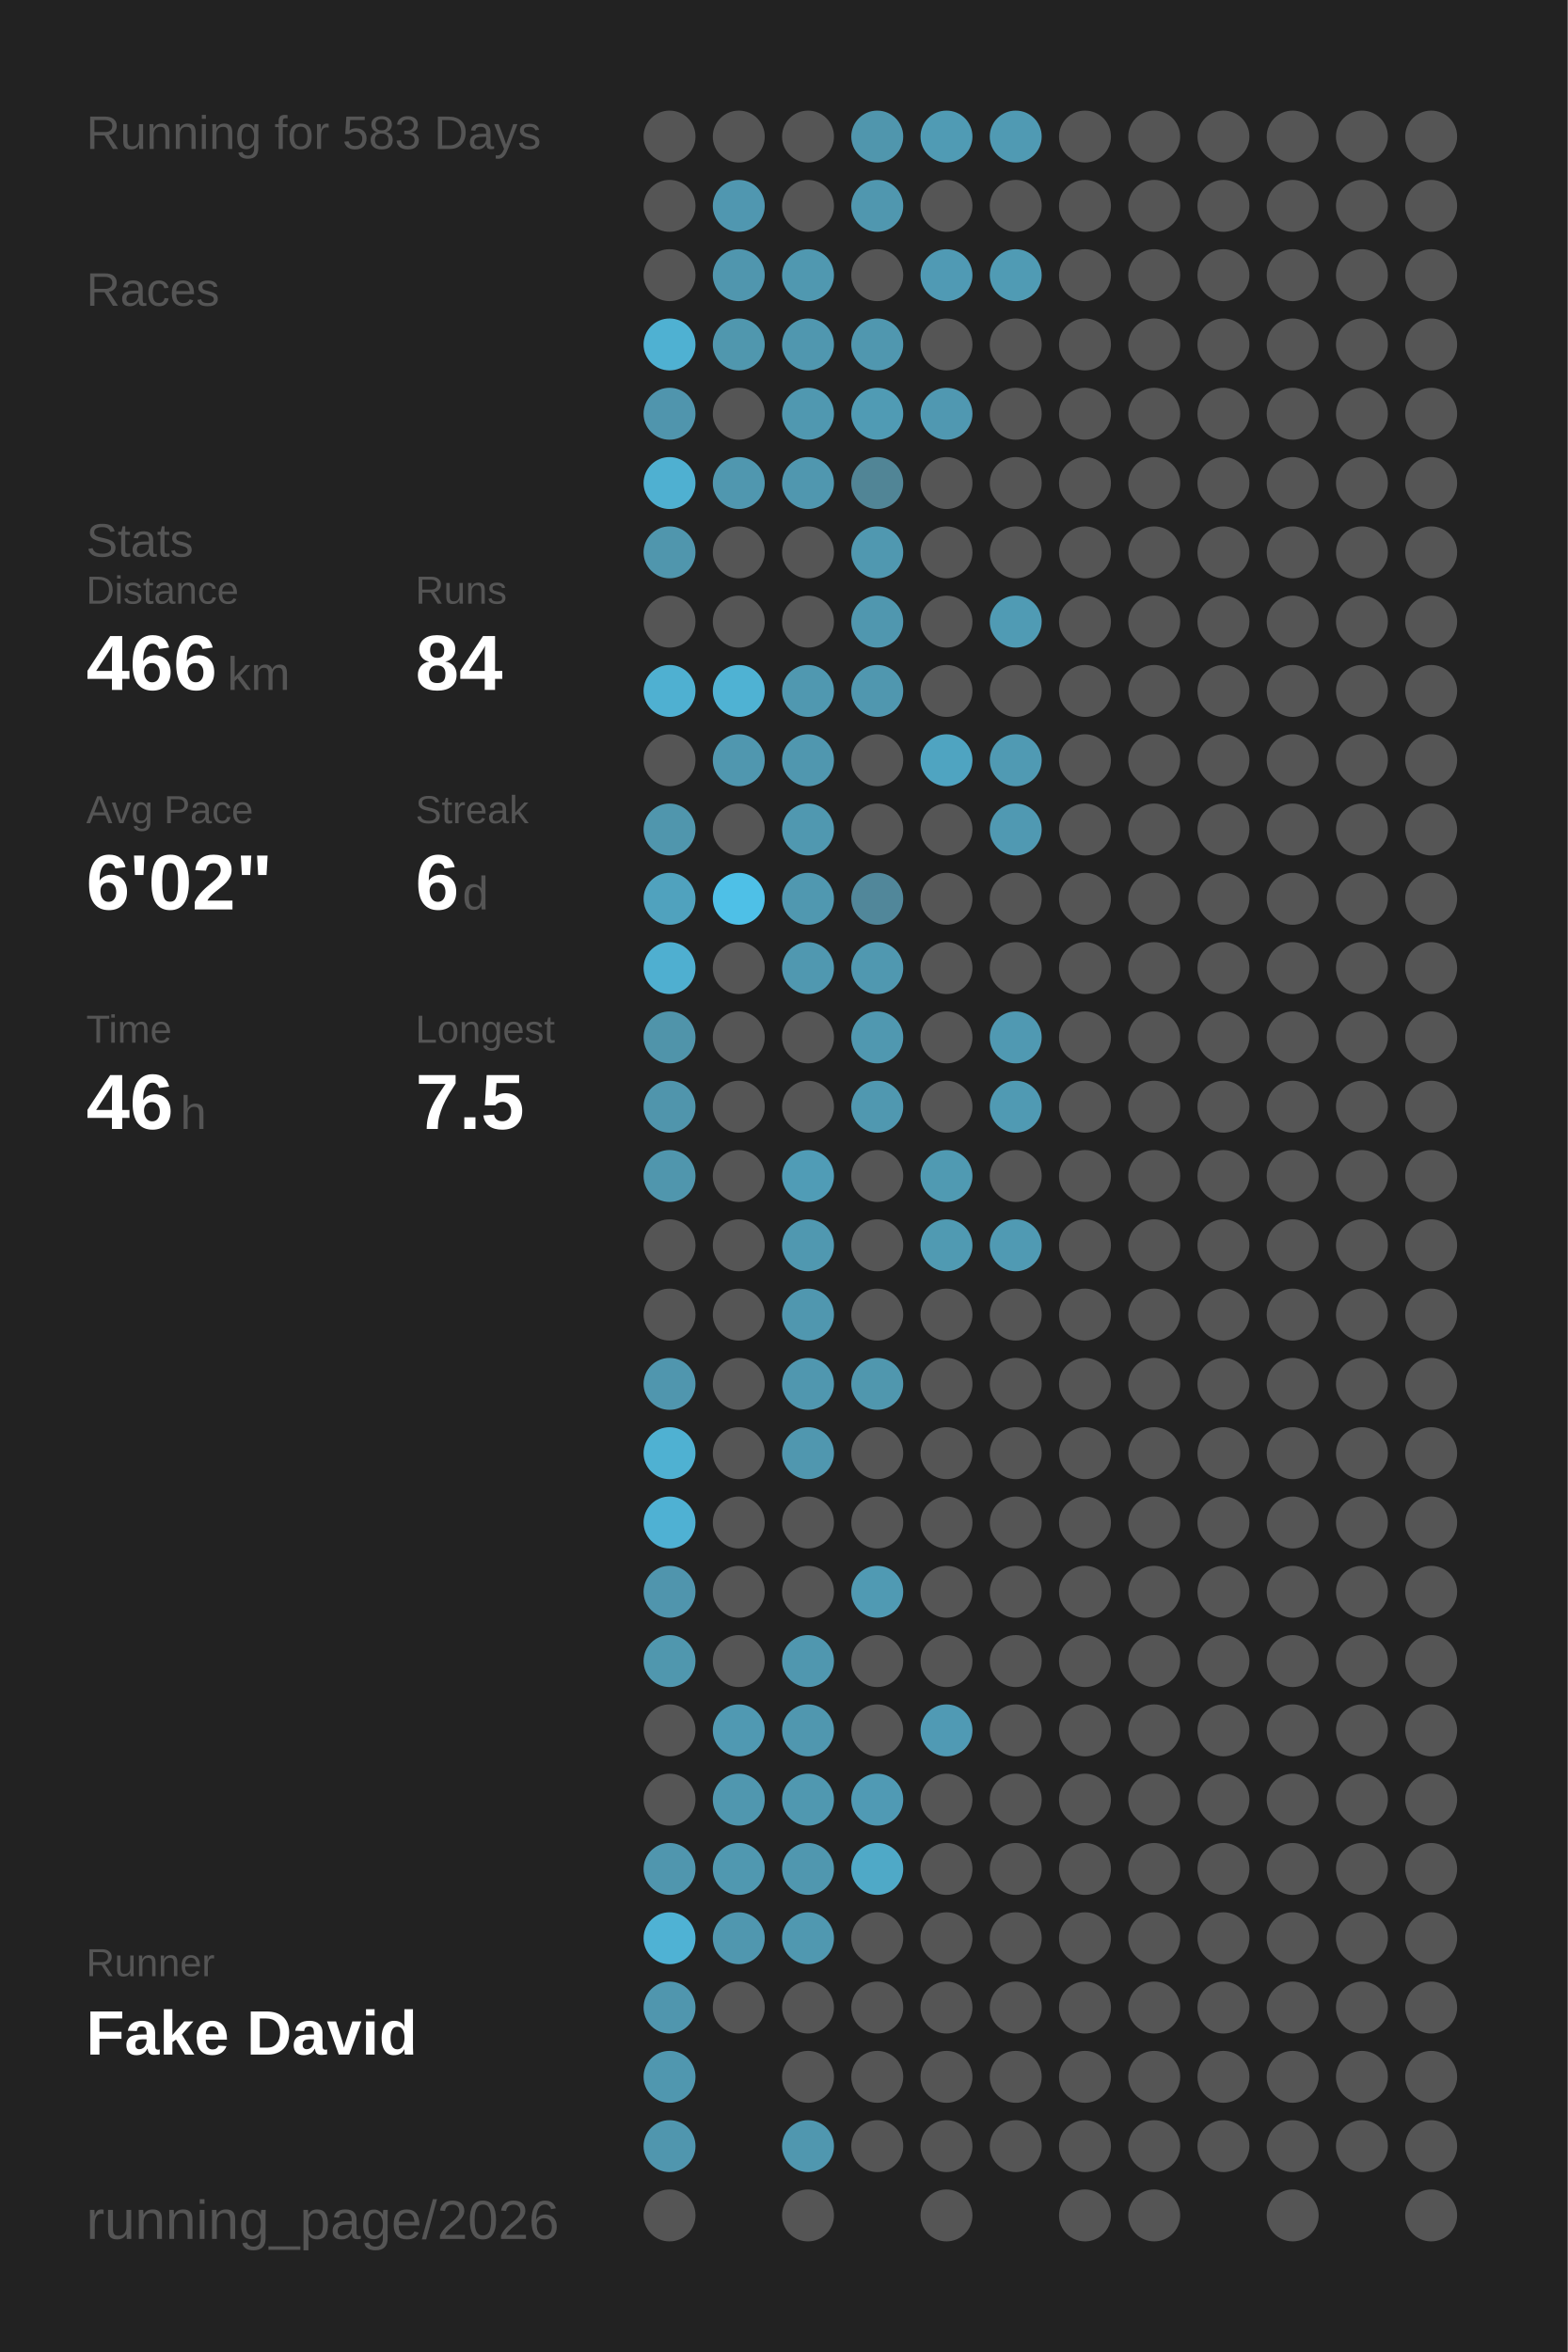
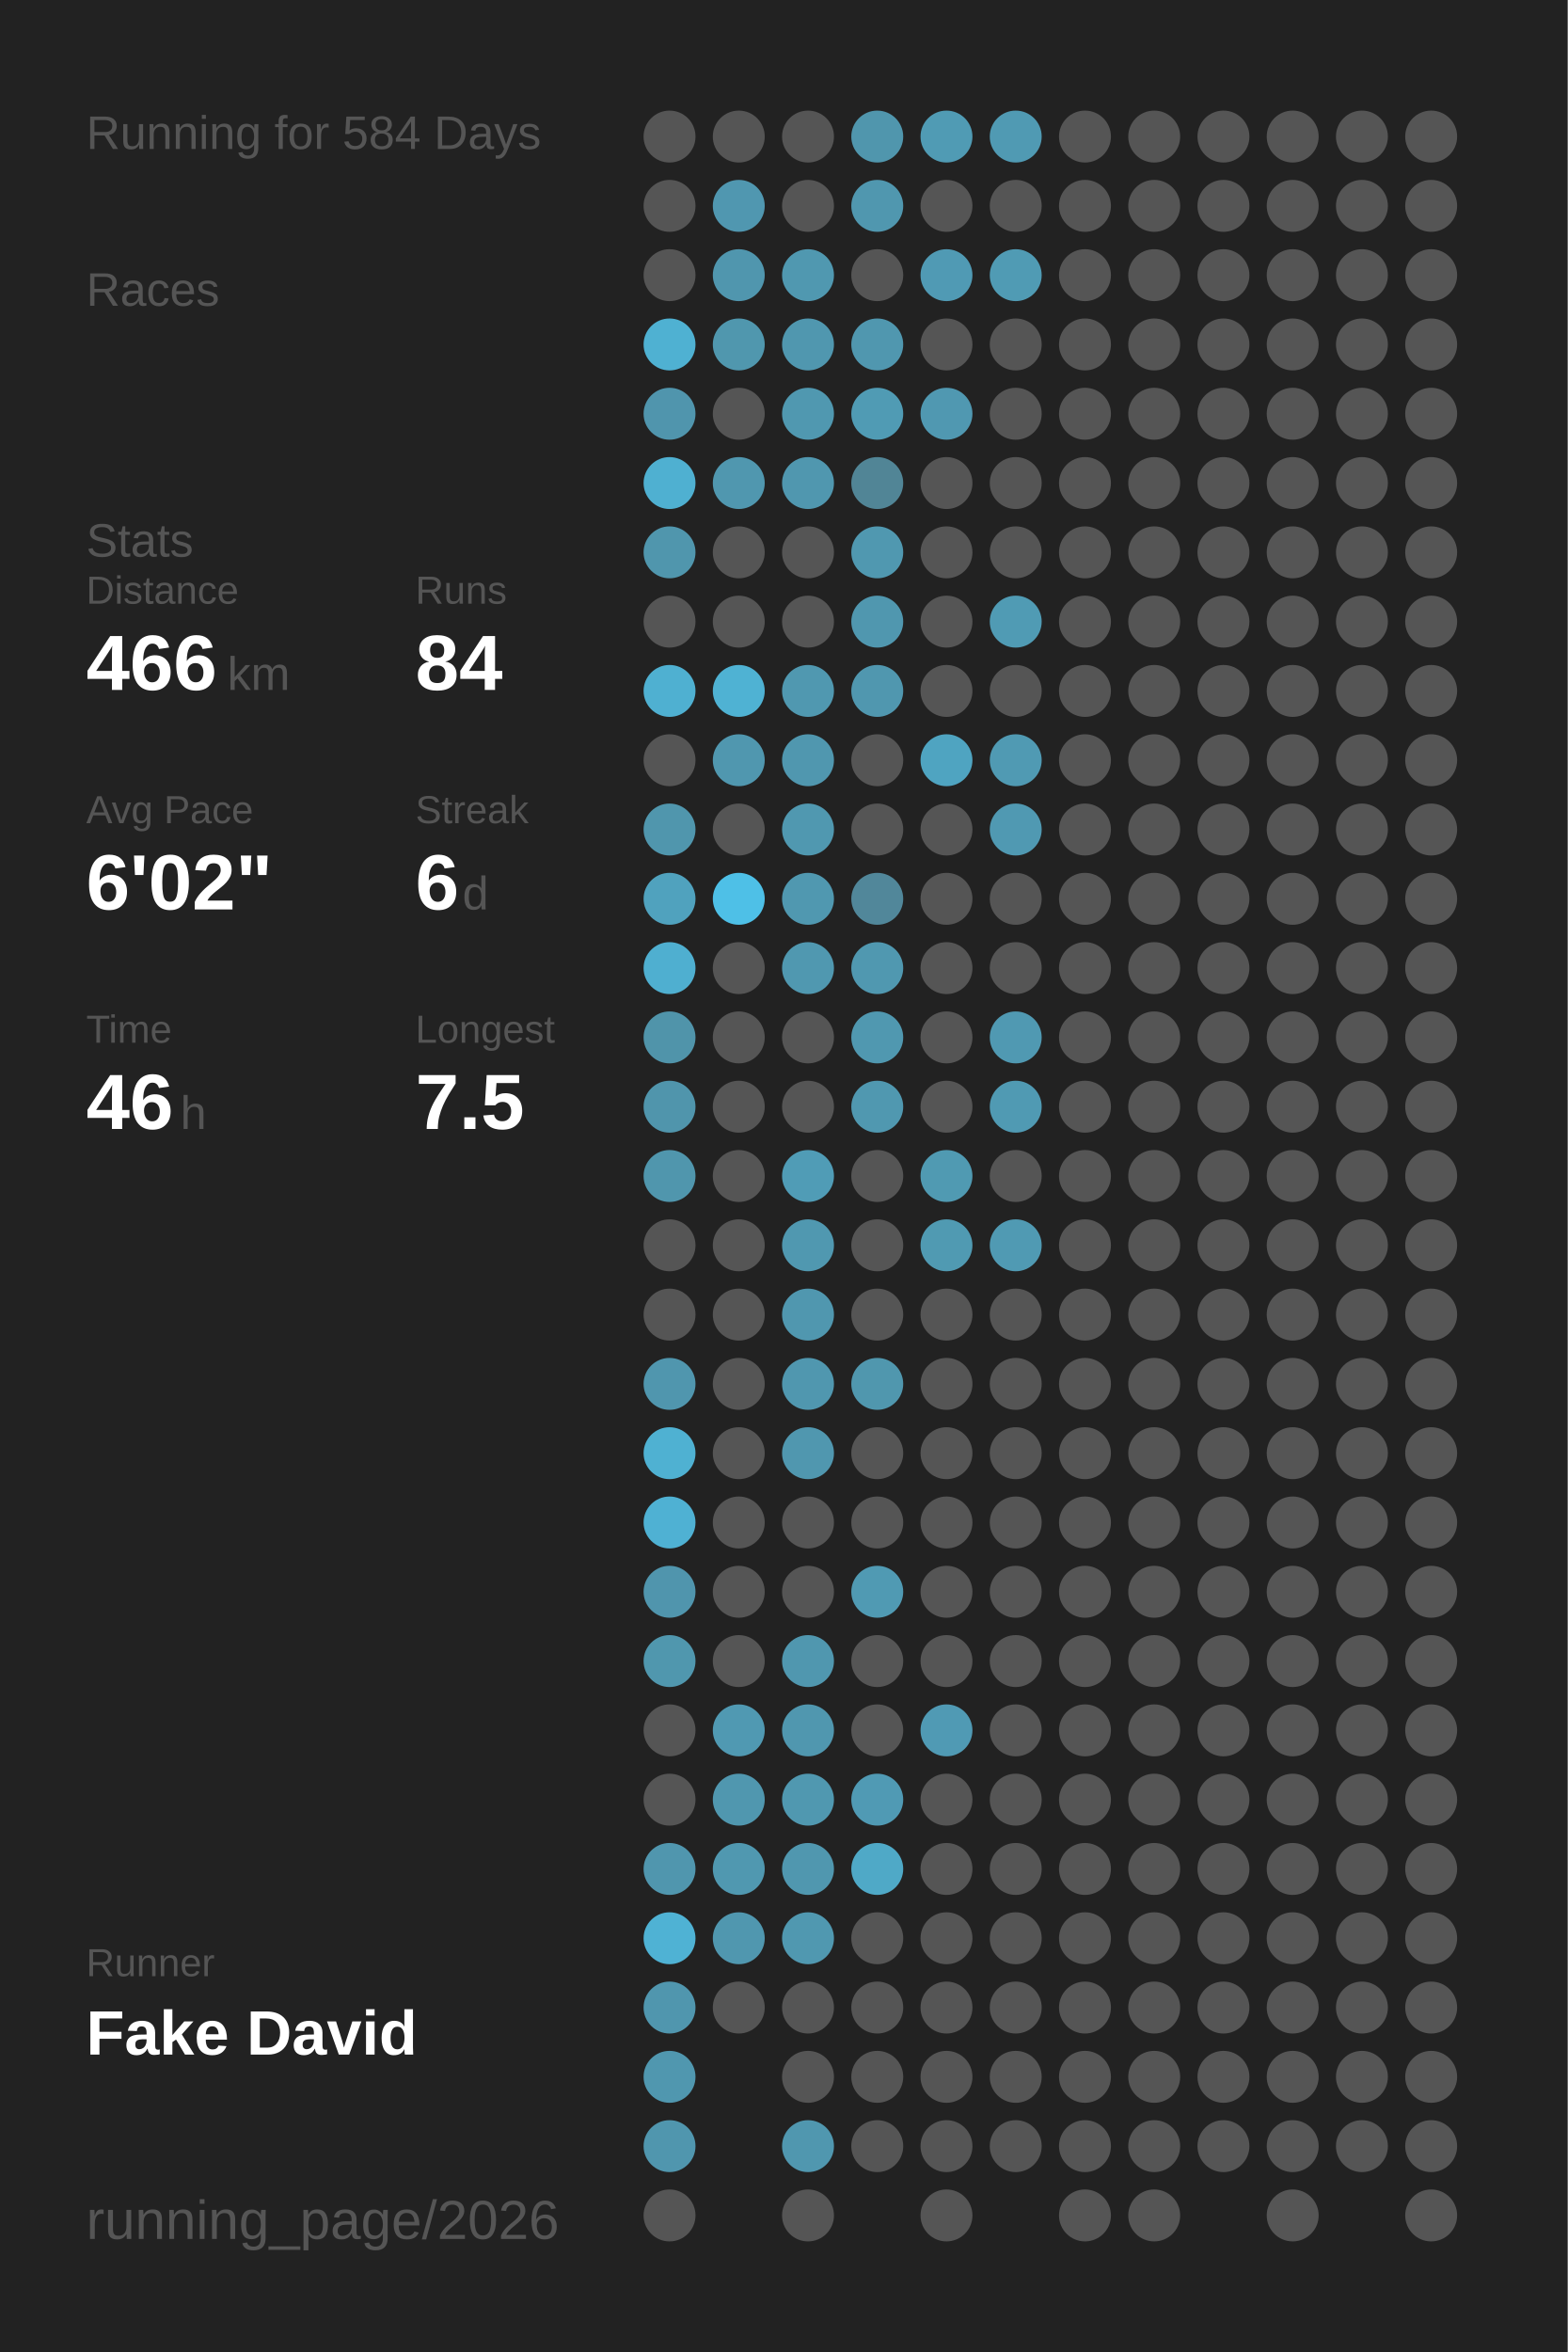
<svg xmlns="http://www.w3.org/2000/svg" baseProfile="full" height="300mm" version="1.1" viewBox="0,0,200,300" width="200mm">
  <defs />
  <rect fill="#222222" height="300" width="200" x="0" y="0" />
-   <text fill="#555555" style="font-size:6px; font-family:Arial;" x="11" y="19">Running for 583 Days</text>
+   <text fill="#555555" style="font-size:6px; font-family:Arial;" x="11" y="19">Running for 584 Days</text>
  <text fill="#555555" style="font-size:6px; font-family:Arial;" x="11" y="39">Races</text>
  <text fill="#555555" style="font-size:6px; font-family:Arial;" x="11" y="71">Stats</text>
  <text fill="#555555" style="font-size:5px; font-family:Arial;" x="11" y="77">Distance</text>
  <text fill="#FFFFFF" style="font-size:10px; font-family:Arial; font-weight:bold;" x="11" y="88">466</text>
  <text fill="#555555" style="font-size:6px; font-family:Arial;" x="29" y="88">km</text>
  <text fill="#555555" style="font-size:5px; font-family:Arial;" x="53" y="77">Runs</text>
  <text fill="#FFFFFF" style="font-size:10px; font-family:Arial; font-weight:bold;" x="53" y="88">84</text>
  <text fill="#555555" style="font-size:5px; font-family:Arial;" x="11" y="105">Avg Pace</text>
  <text fill="#FFFFFF" style="font-size:10px; font-family:Arial; font-weight:bold;" x="11" y="116">6'02"</text>
  <text fill="#555555" style="font-size:5px; font-family:Arial;" x="53" y="105">Streak</text>
  <text fill="#FFFFFF" style="font-size:10px; font-family:Arial; font-weight:bold;" x="53" y="116">6</text>
  <text fill="#555555" style="font-size:6px; font-family:Arial;" x="59" y="116">d</text>
  <text fill="#555555" style="font-size:5px; font-family:Arial;" x="11" y="133">Time</text>
  <text fill="#FFFFFF" style="font-size:10px; font-family:Arial; font-weight:bold;" x="11" y="144">46</text>
  <text fill="#555555" style="font-size:6px; font-family:Arial;" x="23" y="144">h</text>
  <text fill="#555555" style="font-size:5px; font-family:Arial;" x="53" y="133">Longest</text>
  <text fill="#FFFFFF" style="font-size:10px; font-family:Arial; font-weight:bold;" x="53" y="144">7.5</text>
  <text fill="#555555" style="font-size:5px; font-family:Arial;" x="11" y="252.065">Runner</text>
  <text fill="#FFFFFF" style="font-size:8px; font-family:Arial; font-weight:bold;" x="11" y="262.065">Fake David</text>
  <text fill="#555555" style="font-size:7px; font-family:Arial;" x="11" y="285.581">running_page/2026</text>
  <circle cx="85.417" cy="17.419" fill="#555555" r="3.312" />
  <circle cx="85.417" cy="26.258" fill="#555555" r="3.312" />
  <circle cx="85.417" cy="35.097" fill="#555555" r="3.312" />
  <circle cx="85.417" cy="43.935" fill="#4fb1d2" r="3.312" />
  <circle cx="85.417" cy="52.774" fill="#5095ad" r="3.312" />
  <circle cx="85.417" cy="61.613" fill="#4fb0d1" r="3.312" />
  <circle cx="85.417" cy="70.452" fill="#5096ad" r="3.312" />
  <circle cx="85.417" cy="79.29" fill="#555555" r="3.312" />
  <circle cx="85.417" cy="88.129" fill="#4fb0d1" r="3.312" />
  <circle cx="85.417" cy="96.968" fill="#555555" r="3.312" />
  <circle cx="85.417" cy="105.806" fill="#5096ad" r="3.312" />
  <circle cx="85.417" cy="114.645" fill="#50a2be" r="3.312" />
  <circle cx="85.417" cy="123.484" fill="#4fafd0" r="3.312" />
  <circle cx="85.417" cy="132.323" fill="#5094aa" r="3.312" />
  <circle cx="85.417" cy="141.161" fill="#5095ac" r="3.312" />
  <circle cx="85.417" cy="150" fill="#5096ad" r="3.312" />
  <circle cx="85.417" cy="158.839" fill="#555555" r="3.312" />
  <circle cx="85.417" cy="167.677" fill="#555555" r="3.312" />
  <circle cx="85.417" cy="176.516" fill="#5096ae" r="3.312" />
  <circle cx="85.417" cy="185.355" fill="#4fb1d2" r="3.312" />
  <circle cx="85.417" cy="194.194" fill="#4fb1d3" r="3.312" />
  <circle cx="85.417" cy="203.032" fill="#5095ad" r="3.312" />
  <circle cx="85.417" cy="211.871" fill="#5097ae" r="3.312" />
  <circle cx="85.417" cy="220.71" fill="#555555" r="3.312" />
  <circle cx="85.417" cy="229.548" fill="#555555" r="3.312" />
  <circle cx="85.417" cy="238.387" fill="#5096ae" r="3.312" />
  <circle cx="85.417" cy="247.226" fill="#4fb2d4" r="3.312" />
  <circle cx="85.417" cy="256.065" fill="#5096ae" r="3.312" />
  <circle cx="85.417" cy="264.903" fill="#5097af" r="3.312" />
  <circle cx="85.417" cy="273.742" fill="#5096ae" r="3.312" />
  <circle cx="85.417" cy="282.581" fill="#555555" r="3.312" />
  <circle cx="94.25" cy="17.419" fill="#555555" r="3.312" />
  <circle cx="94.25" cy="26.258" fill="#5097b0" r="3.312" />
  <circle cx="94.25" cy="35.097" fill="#5096ae" r="3.312" />
  <circle cx="94.25" cy="43.935" fill="#5097ae" r="3.312" />
  <circle cx="94.25" cy="52.774" fill="#555555" r="3.312" />
  <circle cx="94.25" cy="61.613" fill="#5097af" r="3.312" />
  <circle cx="94.25" cy="70.452" fill="#555555" r="3.312" />
  <circle cx="94.25" cy="79.29" fill="#555555" r="3.312" />
  <circle cx="94.25" cy="88.129" fill="#4fb2d3" r="3.312" />
  <circle cx="94.25" cy="96.968" fill="#5097af" r="3.312" />
  <circle cx="94.25" cy="105.806" fill="#555555" r="3.312" />
  <circle cx="94.25" cy="114.645" fill="#4ec0e7" r="3.312" />
  <circle cx="94.25" cy="123.484" fill="#555555" r="3.312" />
  <circle cx="94.25" cy="132.323" fill="#555555" r="3.312" />
  <circle cx="94.25" cy="141.161" fill="#555555" r="3.312" />
  <circle cx="94.25" cy="150" fill="#555555" r="3.312" />
  <circle cx="94.25" cy="158.839" fill="#555555" r="3.312" />
  <circle cx="94.25" cy="167.677" fill="#555555" r="3.312" />
  <circle cx="94.25" cy="176.516" fill="#555555" r="3.312" />
  <circle cx="94.25" cy="185.355" fill="#555555" r="3.312" />
  <circle cx="94.25" cy="194.194" fill="#555555" r="3.312" />
  <circle cx="94.25" cy="203.032" fill="#555555" r="3.312" />
  <circle cx="94.25" cy="211.871" fill="#555555" r="3.312" />
  <circle cx="94.25" cy="220.71" fill="#5099b2" r="3.312" />
  <circle cx="94.25" cy="229.548" fill="#5097af" r="3.312" />
  <circle cx="94.25" cy="238.387" fill="#5098b0" r="3.312" />
  <circle cx="94.25" cy="247.226" fill="#5097af" r="3.312" />
  <circle cx="94.25" cy="256.065" fill="#555555" r="3.312" />
  <circle cx="103.083" cy="17.419" fill="#555555" r="3.312" />
  <circle cx="103.083" cy="26.258" fill="#555555" r="3.312" />
  <circle cx="103.083" cy="35.097" fill="#5098b0" r="3.312" />
  <circle cx="103.083" cy="43.935" fill="#5097af" r="3.312" />
  <circle cx="103.083" cy="52.774" fill="#5098b0" r="3.312" />
  <circle cx="103.083" cy="61.613" fill="#5097af" r="3.312" />
  <circle cx="103.083" cy="70.452" fill="#555555" r="3.312" />
  <circle cx="103.083" cy="79.29" fill="#555555" r="3.312" />
  <circle cx="103.083" cy="88.129" fill="#5098b0" r="3.312" />
  <circle cx="103.083" cy="96.968" fill="#5097af" r="3.312" />
  <circle cx="103.083" cy="105.806" fill="#5098b0" r="3.312" />
  <circle cx="103.083" cy="114.645" fill="#5098b0" r="3.312" />
  <circle cx="103.083" cy="123.484" fill="#5098b0" r="3.312" />
  <circle cx="103.083" cy="132.323" fill="#555555" r="3.312" />
  <circle cx="103.083" cy="141.161" fill="#555555" r="3.312" />
  <circle cx="103.083" cy="150" fill="#509cb6" r="3.312" />
  <circle cx="103.083" cy="158.839" fill="#5098b0" r="3.312" />
  <circle cx="103.083" cy="167.677" fill="#5097af" r="3.312" />
  <circle cx="103.083" cy="176.516" fill="#5097af" r="3.312" />
  <circle cx="103.083" cy="185.355" fill="#5097af" r="3.312" />
  <circle cx="103.083" cy="194.194" fill="#555555" r="3.312" />
  <circle cx="103.083" cy="203.032" fill="#555555" r="3.312" />
  <circle cx="103.083" cy="211.871" fill="#5097af" r="3.312" />
  <circle cx="103.083" cy="220.71" fill="#5097af" r="3.312" />
  <circle cx="103.083" cy="229.548" fill="#5098b0" r="3.312" />
  <circle cx="103.083" cy="238.387" fill="#5097af" r="3.312" />
  <circle cx="103.083" cy="247.226" fill="#5098b0" r="3.312" />
  <circle cx="103.083" cy="256.065" fill="#555555" r="3.312" />
  <circle cx="103.083" cy="264.903" fill="#555555" r="3.312" />
  <circle cx="103.083" cy="273.742" fill="#5097af" r="3.312" />
  <circle cx="103.083" cy="282.581" fill="#555555" r="3.312" />
  <circle cx="111.917" cy="17.419" fill="#5096ad" r="3.312" />
  <circle cx="111.917" cy="26.258" fill="#5097af" r="3.312" />
  <circle cx="111.917" cy="35.097" fill="#555555" r="3.312" />
  <circle cx="111.917" cy="43.935" fill="#5097af" r="3.312" />
  <circle cx="111.917" cy="52.774" fill="#509bb4" r="3.312" />
  <circle cx="111.917" cy="61.613" fill="#518596" r="3.312" />
  <circle cx="111.917" cy="70.452" fill="#5098b0" r="3.312" />
  <circle cx="111.917" cy="79.29" fill="#5097af" r="3.312" />
  <circle cx="111.917" cy="88.129" fill="#5097af" r="3.312" />
  <circle cx="111.917" cy="96.968" fill="#555555" r="3.312" />
  <circle cx="111.917" cy="105.806" fill="#555555" r="3.312" />
  <circle cx="111.917" cy="114.645" fill="#51879a" r="3.312" />
  <circle cx="111.917" cy="123.484" fill="#5098b0" r="3.312" />
  <circle cx="111.917" cy="132.323" fill="#5098b0" r="3.312" />
  <circle cx="111.917" cy="141.161" fill="#5098b0" r="3.312" />
  <circle cx="111.917" cy="150" fill="#555555" r="3.312" />
  <circle cx="111.917" cy="158.839" fill="#555555" r="3.312" />
  <circle cx="111.917" cy="167.677" fill="#555555" r="3.312" />
  <circle cx="111.917" cy="176.516" fill="#5097ae" r="3.312" />
  <circle cx="111.917" cy="185.355" fill="#555555" r="3.312" />
  <circle cx="111.917" cy="194.194" fill="#555555" r="3.312" />
  <circle cx="111.917" cy="203.032" fill="#509ab3" r="3.312" />
  <circle cx="111.917" cy="211.871" fill="#555555" r="3.312" />
  <circle cx="111.917" cy="220.71" fill="#555555" r="3.312" />
  <circle cx="111.917" cy="229.548" fill="#509ab4" r="3.312" />
  <circle cx="111.917" cy="238.387" fill="#4fa9c7" r="3.312" />
  <circle cx="111.917" cy="247.226" fill="#555555" r="3.312" />
  <circle cx="111.917" cy="256.065" fill="#555555" r="3.312" />
  <circle cx="111.917" cy="264.903" fill="#555555" r="3.312" />
  <circle cx="111.917" cy="273.742" fill="#555555" r="3.312" />
  <circle cx="120.75" cy="17.419" fill="#509bb4" r="3.312" />
  <circle cx="120.75" cy="26.258" fill="#555555" r="3.312" />
  <circle cx="120.75" cy="35.097" fill="#509ab4" r="3.312" />
  <circle cx="120.75" cy="43.935" fill="#555555" r="3.312" />
  <circle cx="120.75" cy="52.774" fill="#5098b1" r="3.312" />
  <circle cx="120.75" cy="61.613" fill="#555555" r="3.312" />
  <circle cx="120.75" cy="70.452" fill="#555555" r="3.312" />
  <circle cx="120.75" cy="79.29" fill="#555555" r="3.312" />
  <circle cx="120.75" cy="88.129" fill="#555555" r="3.312" />
  <circle cx="120.75" cy="96.968" fill="#4fa4c1" r="3.312" />
  <circle cx="120.75" cy="105.806" fill="#555555" r="3.312" />
  <circle cx="120.75" cy="114.645" fill="#555555" r="3.312" />
  <circle cx="120.75" cy="123.484" fill="#555555" r="3.312" />
  <circle cx="120.75" cy="132.323" fill="#555555" r="3.312" />
  <circle cx="120.75" cy="141.161" fill="#555555" r="3.312" />
  <circle cx="120.75" cy="150" fill="#509ab2" r="3.312" />
  <circle cx="120.75" cy="158.839" fill="#509ab2" r="3.312" />
  <circle cx="120.75" cy="167.677" fill="#555555" r="3.312" />
  <circle cx="120.75" cy="176.516" fill="#555555" r="3.312" />
  <circle cx="120.75" cy="185.355" fill="#555555" r="3.312" />
  <circle cx="120.75" cy="194.194" fill="#555555" r="3.312" />
  <circle cx="120.75" cy="203.032" fill="#555555" r="3.312" />
  <circle cx="120.75" cy="211.871" fill="#555555" r="3.312" />
  <circle cx="120.75" cy="220.71" fill="#509ab4" r="3.312" />
  <circle cx="120.75" cy="229.548" fill="#555555" r="3.312" />
  <circle cx="120.75" cy="238.387" fill="#555555" r="3.312" />
  <circle cx="120.75" cy="247.226" fill="#555555" r="3.312" />
  <circle cx="120.75" cy="256.065" fill="#555555" r="3.312" />
  <circle cx="120.75" cy="264.903" fill="#555555" r="3.312" />
  <circle cx="120.75" cy="273.742" fill="#555555" r="3.312" />
  <circle cx="120.75" cy="282.581" fill="#555555" r="3.312" />
  <circle cx="129.583" cy="17.419" fill="#509ab3" r="3.312" />
  <circle cx="129.583" cy="26.258" fill="#555555" r="3.312" />
  <circle cx="129.583" cy="35.097" fill="#509bb4" r="3.312" />
  <circle cx="129.583" cy="43.935" fill="#555555" r="3.312" />
  <circle cx="129.583" cy="52.774" fill="#555555" r="3.312" />
  <circle cx="129.583" cy="61.613" fill="#555555" r="3.312" />
  <circle cx="129.583" cy="70.452" fill="#555555" r="3.312" />
  <circle cx="129.583" cy="79.29" fill="#509bb4" r="3.312" />
  <circle cx="129.583" cy="88.129" fill="#555555" r="3.312" />
  <circle cx="129.583" cy="96.968" fill="#509ab3" r="3.312" />
  <circle cx="129.583" cy="105.806" fill="#5099b2" r="3.312" />
  <circle cx="129.583" cy="114.645" fill="#555555" r="3.312" />
  <circle cx="129.583" cy="123.484" fill="#555555" r="3.312" />
  <circle cx="129.583" cy="132.323" fill="#5099b2" r="3.312" />
  <circle cx="129.583" cy="141.161" fill="#509ab3" r="3.312" />
  <circle cx="129.583" cy="150" fill="#555555" r="3.312" />
  <circle cx="129.583" cy="158.839" fill="#509ab3" r="3.312" />
  <circle cx="129.583" cy="167.677" fill="#555555" r="3.312" />
  <circle cx="129.583" cy="176.516" fill="#555555" r="3.312" />
  <circle cx="129.583" cy="185.355" fill="#555555" r="3.312" />
  <circle cx="129.583" cy="194.194" fill="#555555" r="3.312" />
  <circle cx="129.583" cy="203.032" fill="#555555" r="3.312" />
  <circle cx="129.583" cy="211.871" fill="#555555" r="3.312" />
  <circle cx="129.583" cy="220.71" fill="#555555" r="3.312" />
  <circle cx="129.583" cy="229.548" fill="#555555" r="3.312" />
  <circle cx="129.583" cy="238.387" fill="#555555" r="3.312" />
  <circle cx="129.583" cy="247.226" fill="#555555" r="3.312" />
  <circle cx="129.583" cy="256.065" fill="#555555" r="3.312" />
  <circle cx="129.583" cy="264.903" fill="#555555" r="3.312" />
  <circle cx="129.583" cy="273.742" fill="#555555" r="3.312" />
  <circle cx="138.417" cy="17.419" fill="#555555" r="3.312" />
  <circle cx="138.417" cy="26.258" fill="#555555" r="3.312" />
  <circle cx="138.417" cy="35.097" fill="#555555" r="3.312" />
  <circle cx="138.417" cy="43.935" fill="#555555" r="3.312" />
  <circle cx="138.417" cy="52.774" fill="#555555" r="3.312" />
  <circle cx="138.417" cy="61.613" fill="#555555" r="3.312" />
  <circle cx="138.417" cy="70.452" fill="#555555" r="3.312" />
  <circle cx="138.417" cy="79.29" fill="#555555" r="3.312" />
  <circle cx="138.417" cy="88.129" fill="#555555" r="3.312" />
  <circle cx="138.417" cy="96.968" fill="#555555" r="3.312" />
  <circle cx="138.417" cy="105.806" fill="#555555" r="3.312" />
  <circle cx="138.417" cy="114.645" fill="#555555" r="3.312" />
  <circle cx="138.417" cy="123.484" fill="#555555" r="3.312" />
  <circle cx="138.417" cy="132.323" fill="#555555" r="3.312" />
  <circle cx="138.417" cy="141.161" fill="#555555" r="3.312" />
  <circle cx="138.417" cy="150" fill="#555555" r="3.312" />
  <circle cx="138.417" cy="158.839" fill="#555555" r="3.312" />
  <circle cx="138.417" cy="167.677" fill="#555555" r="3.312" />
  <circle cx="138.417" cy="176.516" fill="#555555" r="3.312" />
  <circle cx="138.417" cy="185.355" fill="#555555" r="3.312" />
  <circle cx="138.417" cy="194.194" fill="#555555" r="3.312" />
  <circle cx="138.417" cy="203.032" fill="#555555" r="3.312" />
  <circle cx="138.417" cy="211.871" fill="#555555" r="3.312" />
  <circle cx="138.417" cy="220.71" fill="#555555" r="3.312" />
  <circle cx="138.417" cy="229.548" fill="#555555" r="3.312" />
  <circle cx="138.417" cy="238.387" fill="#555555" r="3.312" />
  <circle cx="138.417" cy="247.226" fill="#555555" r="3.312" />
  <circle cx="138.417" cy="256.065" fill="#555555" r="3.312" />
  <circle cx="138.417" cy="264.903" fill="#555555" r="3.312" />
  <circle cx="138.417" cy="273.742" fill="#555555" r="3.312" />
  <circle cx="138.417" cy="282.581" fill="#555555" r="3.312" />
  <circle cx="147.25" cy="17.419" fill="#555555" r="3.312" />
  <circle cx="147.25" cy="26.258" fill="#555555" r="3.312" />
  <circle cx="147.25" cy="35.097" fill="#555555" r="3.312" />
  <circle cx="147.25" cy="43.935" fill="#555555" r="3.312" />
  <circle cx="147.25" cy="52.774" fill="#555555" r="3.312" />
  <circle cx="147.25" cy="61.613" fill="#555555" r="3.312" />
  <circle cx="147.25" cy="70.452" fill="#555555" r="3.312" />
  <circle cx="147.25" cy="79.29" fill="#555555" r="3.312" />
  <circle cx="147.25" cy="88.129" fill="#555555" r="3.312" />
  <circle cx="147.25" cy="96.968" fill="#555555" r="3.312" />
  <circle cx="147.25" cy="105.806" fill="#555555" r="3.312" />
  <circle cx="147.25" cy="114.645" fill="#555555" r="3.312" />
  <circle cx="147.25" cy="123.484" fill="#555555" r="3.312" />
  <circle cx="147.25" cy="132.323" fill="#555555" r="3.312" />
  <circle cx="147.25" cy="141.161" fill="#555555" r="3.312" />
  <circle cx="147.25" cy="150" fill="#555555" r="3.312" />
  <circle cx="147.25" cy="158.839" fill="#555555" r="3.312" />
  <circle cx="147.25" cy="167.677" fill="#555555" r="3.312" />
  <circle cx="147.25" cy="176.516" fill="#555555" r="3.312" />
  <circle cx="147.25" cy="185.355" fill="#555555" r="3.312" />
  <circle cx="147.25" cy="194.194" fill="#555555" r="3.312" />
  <circle cx="147.25" cy="203.032" fill="#555555" r="3.312" />
  <circle cx="147.25" cy="211.871" fill="#555555" r="3.312" />
  <circle cx="147.25" cy="220.71" fill="#555555" r="3.312" />
  <circle cx="147.25" cy="229.548" fill="#555555" r="3.312" />
  <circle cx="147.25" cy="238.387" fill="#555555" r="3.312" />
  <circle cx="147.25" cy="247.226" fill="#555555" r="3.312" />
  <circle cx="147.25" cy="256.065" fill="#555555" r="3.312" />
  <circle cx="147.25" cy="264.903" fill="#555555" r="3.312" />
  <circle cx="147.25" cy="273.742" fill="#555555" r="3.312" />
  <circle cx="147.25" cy="282.581" fill="#555555" r="3.312" />
  <circle cx="156.083" cy="17.419" fill="#555555" r="3.312" />
  <circle cx="156.083" cy="26.258" fill="#555555" r="3.312" />
  <circle cx="156.083" cy="35.097" fill="#555555" r="3.312" />
  <circle cx="156.083" cy="43.935" fill="#555555" r="3.312" />
  <circle cx="156.083" cy="52.774" fill="#555555" r="3.312" />
  <circle cx="156.083" cy="61.613" fill="#555555" r="3.312" />
  <circle cx="156.083" cy="70.452" fill="#555555" r="3.312" />
  <circle cx="156.083" cy="79.29" fill="#555555" r="3.312" />
  <circle cx="156.083" cy="88.129" fill="#555555" r="3.312" />
  <circle cx="156.083" cy="96.968" fill="#555555" r="3.312" />
  <circle cx="156.083" cy="105.806" fill="#555555" r="3.312" />
  <circle cx="156.083" cy="114.645" fill="#555555" r="3.312" />
  <circle cx="156.083" cy="123.484" fill="#555555" r="3.312" />
  <circle cx="156.083" cy="132.323" fill="#555555" r="3.312" />
  <circle cx="156.083" cy="141.161" fill="#555555" r="3.312" />
  <circle cx="156.083" cy="150" fill="#555555" r="3.312" />
  <circle cx="156.083" cy="158.839" fill="#555555" r="3.312" />
  <circle cx="156.083" cy="167.677" fill="#555555" r="3.312" />
  <circle cx="156.083" cy="176.516" fill="#555555" r="3.312" />
  <circle cx="156.083" cy="185.355" fill="#555555" r="3.312" />
  <circle cx="156.083" cy="194.194" fill="#555555" r="3.312" />
  <circle cx="156.083" cy="203.032" fill="#555555" r="3.312" />
  <circle cx="156.083" cy="211.871" fill="#555555" r="3.312" />
  <circle cx="156.083" cy="220.71" fill="#555555" r="3.312" />
  <circle cx="156.083" cy="229.548" fill="#555555" r="3.312" />
  <circle cx="156.083" cy="238.387" fill="#555555" r="3.312" />
  <circle cx="156.083" cy="247.226" fill="#555555" r="3.312" />
  <circle cx="156.083" cy="256.065" fill="#555555" r="3.312" />
  <circle cx="156.083" cy="264.903" fill="#555555" r="3.312" />
  <circle cx="156.083" cy="273.742" fill="#555555" r="3.312" />
  <circle cx="164.917" cy="17.419" fill="#555555" r="3.312" />
  <circle cx="164.917" cy="26.258" fill="#555555" r="3.312" />
  <circle cx="164.917" cy="35.097" fill="#555555" r="3.312" />
  <circle cx="164.917" cy="43.935" fill="#555555" r="3.312" />
  <circle cx="164.917" cy="52.774" fill="#555555" r="3.312" />
  <circle cx="164.917" cy="61.613" fill="#555555" r="3.312" />
  <circle cx="164.917" cy="70.452" fill="#555555" r="3.312" />
  <circle cx="164.917" cy="79.29" fill="#555555" r="3.312" />
  <circle cx="164.917" cy="88.129" fill="#555555" r="3.312" />
  <circle cx="164.917" cy="96.968" fill="#555555" r="3.312" />
  <circle cx="164.917" cy="105.806" fill="#555555" r="3.312" />
  <circle cx="164.917" cy="114.645" fill="#555555" r="3.312" />
  <circle cx="164.917" cy="123.484" fill="#555555" r="3.312" />
  <circle cx="164.917" cy="132.323" fill="#555555" r="3.312" />
  <circle cx="164.917" cy="141.161" fill="#555555" r="3.312" />
  <circle cx="164.917" cy="150" fill="#555555" r="3.312" />
  <circle cx="164.917" cy="158.839" fill="#555555" r="3.312" />
  <circle cx="164.917" cy="167.677" fill="#555555" r="3.312" />
  <circle cx="164.917" cy="176.516" fill="#555555" r="3.312" />
  <circle cx="164.917" cy="185.355" fill="#555555" r="3.312" />
  <circle cx="164.917" cy="194.194" fill="#555555" r="3.312" />
  <circle cx="164.917" cy="203.032" fill="#555555" r="3.312" />
  <circle cx="164.917" cy="211.871" fill="#555555" r="3.312" />
  <circle cx="164.917" cy="220.71" fill="#555555" r="3.312" />
  <circle cx="164.917" cy="229.548" fill="#555555" r="3.312" />
  <circle cx="164.917" cy="238.387" fill="#555555" r="3.312" />
  <circle cx="164.917" cy="247.226" fill="#555555" r="3.312" />
  <circle cx="164.917" cy="256.065" fill="#555555" r="3.312" />
  <circle cx="164.917" cy="264.903" fill="#555555" r="3.312" />
  <circle cx="164.917" cy="273.742" fill="#555555" r="3.312" />
  <circle cx="164.917" cy="282.581" fill="#555555" r="3.312" />
  <circle cx="173.75" cy="17.419" fill="#555555" r="3.312" />
  <circle cx="173.75" cy="26.258" fill="#555555" r="3.312" />
  <circle cx="173.75" cy="35.097" fill="#555555" r="3.312" />
  <circle cx="173.75" cy="43.935" fill="#555555" r="3.312" />
  <circle cx="173.75" cy="52.774" fill="#555555" r="3.312" />
  <circle cx="173.75" cy="61.613" fill="#555555" r="3.312" />
  <circle cx="173.75" cy="70.452" fill="#555555" r="3.312" />
  <circle cx="173.75" cy="79.29" fill="#555555" r="3.312" />
  <circle cx="173.75" cy="88.129" fill="#555555" r="3.312" />
  <circle cx="173.75" cy="96.968" fill="#555555" r="3.312" />
  <circle cx="173.75" cy="105.806" fill="#555555" r="3.312" />
  <circle cx="173.75" cy="114.645" fill="#555555" r="3.312" />
  <circle cx="173.75" cy="123.484" fill="#555555" r="3.312" />
  <circle cx="173.75" cy="132.323" fill="#555555" r="3.312" />
  <circle cx="173.75" cy="141.161" fill="#555555" r="3.312" />
  <circle cx="173.75" cy="150" fill="#555555" r="3.312" />
  <circle cx="173.75" cy="158.839" fill="#555555" r="3.312" />
  <circle cx="173.75" cy="167.677" fill="#555555" r="3.312" />
  <circle cx="173.75" cy="176.516" fill="#555555" r="3.312" />
  <circle cx="173.75" cy="185.355" fill="#555555" r="3.312" />
  <circle cx="173.75" cy="194.194" fill="#555555" r="3.312" />
  <circle cx="173.75" cy="203.032" fill="#555555" r="3.312" />
  <circle cx="173.75" cy="211.871" fill="#555555" r="3.312" />
  <circle cx="173.75" cy="220.71" fill="#555555" r="3.312" />
  <circle cx="173.75" cy="229.548" fill="#555555" r="3.312" />
  <circle cx="173.75" cy="238.387" fill="#555555" r="3.312" />
  <circle cx="173.75" cy="247.226" fill="#555555" r="3.312" />
  <circle cx="173.75" cy="256.065" fill="#555555" r="3.312" />
  <circle cx="173.75" cy="264.903" fill="#555555" r="3.312" />
  <circle cx="173.75" cy="273.742" fill="#555555" r="3.312" />
  <circle cx="182.583" cy="17.419" fill="#555555" r="3.312" />
  <circle cx="182.583" cy="26.258" fill="#555555" r="3.312" />
  <circle cx="182.583" cy="35.097" fill="#555555" r="3.312" />
  <circle cx="182.583" cy="43.935" fill="#555555" r="3.312" />
  <circle cx="182.583" cy="52.774" fill="#555555" r="3.312" />
  <circle cx="182.583" cy="61.613" fill="#555555" r="3.312" />
  <circle cx="182.583" cy="70.452" fill="#555555" r="3.312" />
  <circle cx="182.583" cy="79.29" fill="#555555" r="3.312" />
  <circle cx="182.583" cy="88.129" fill="#555555" r="3.312" />
  <circle cx="182.583" cy="96.968" fill="#555555" r="3.312" />
  <circle cx="182.583" cy="105.806" fill="#555555" r="3.312" />
  <circle cx="182.583" cy="114.645" fill="#555555" r="3.312" />
  <circle cx="182.583" cy="123.484" fill="#555555" r="3.312" />
  <circle cx="182.583" cy="132.323" fill="#555555" r="3.312" />
  <circle cx="182.583" cy="141.161" fill="#555555" r="3.312" />
  <circle cx="182.583" cy="150" fill="#555555" r="3.312" />
  <circle cx="182.583" cy="158.839" fill="#555555" r="3.312" />
  <circle cx="182.583" cy="167.677" fill="#555555" r="3.312" />
  <circle cx="182.583" cy="176.516" fill="#555555" r="3.312" />
  <circle cx="182.583" cy="185.355" fill="#555555" r="3.312" />
  <circle cx="182.583" cy="194.194" fill="#555555" r="3.312" />
  <circle cx="182.583" cy="203.032" fill="#555555" r="3.312" />
  <circle cx="182.583" cy="211.871" fill="#555555" r="3.312" />
  <circle cx="182.583" cy="220.71" fill="#555555" r="3.312" />
  <circle cx="182.583" cy="229.548" fill="#555555" r="3.312" />
  <circle cx="182.583" cy="238.387" fill="#555555" r="3.312" />
  <circle cx="182.583" cy="247.226" fill="#555555" r="3.312" />
  <circle cx="182.583" cy="256.065" fill="#555555" r="3.312" />
  <circle cx="182.583" cy="264.903" fill="#555555" r="3.312" />
  <circle cx="182.583" cy="273.742" fill="#555555" r="3.312" />
  <circle cx="182.583" cy="282.581" fill="#555555" r="3.312" />
</svg>
